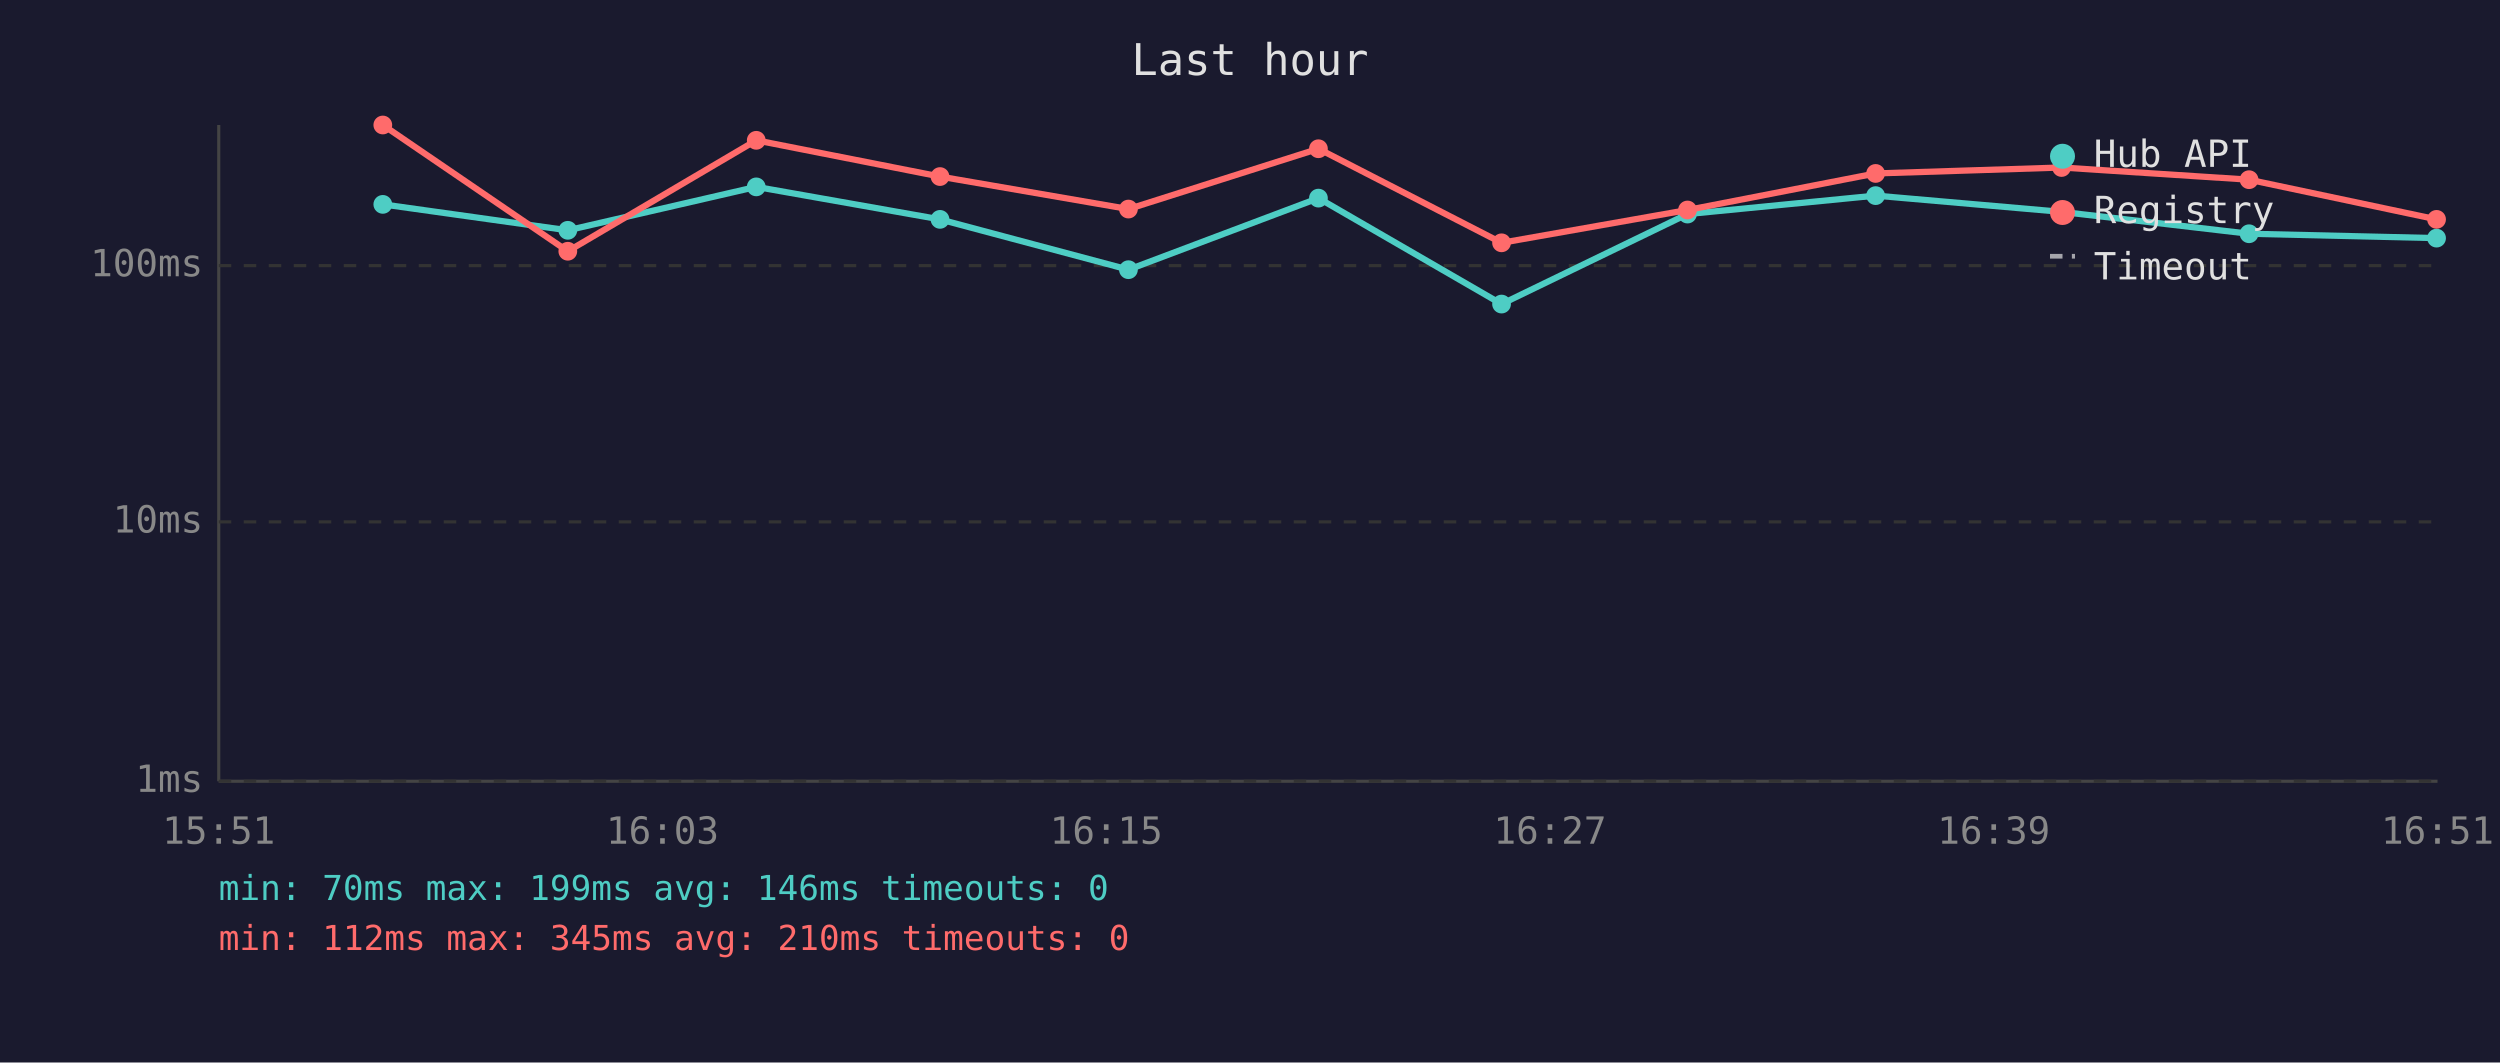
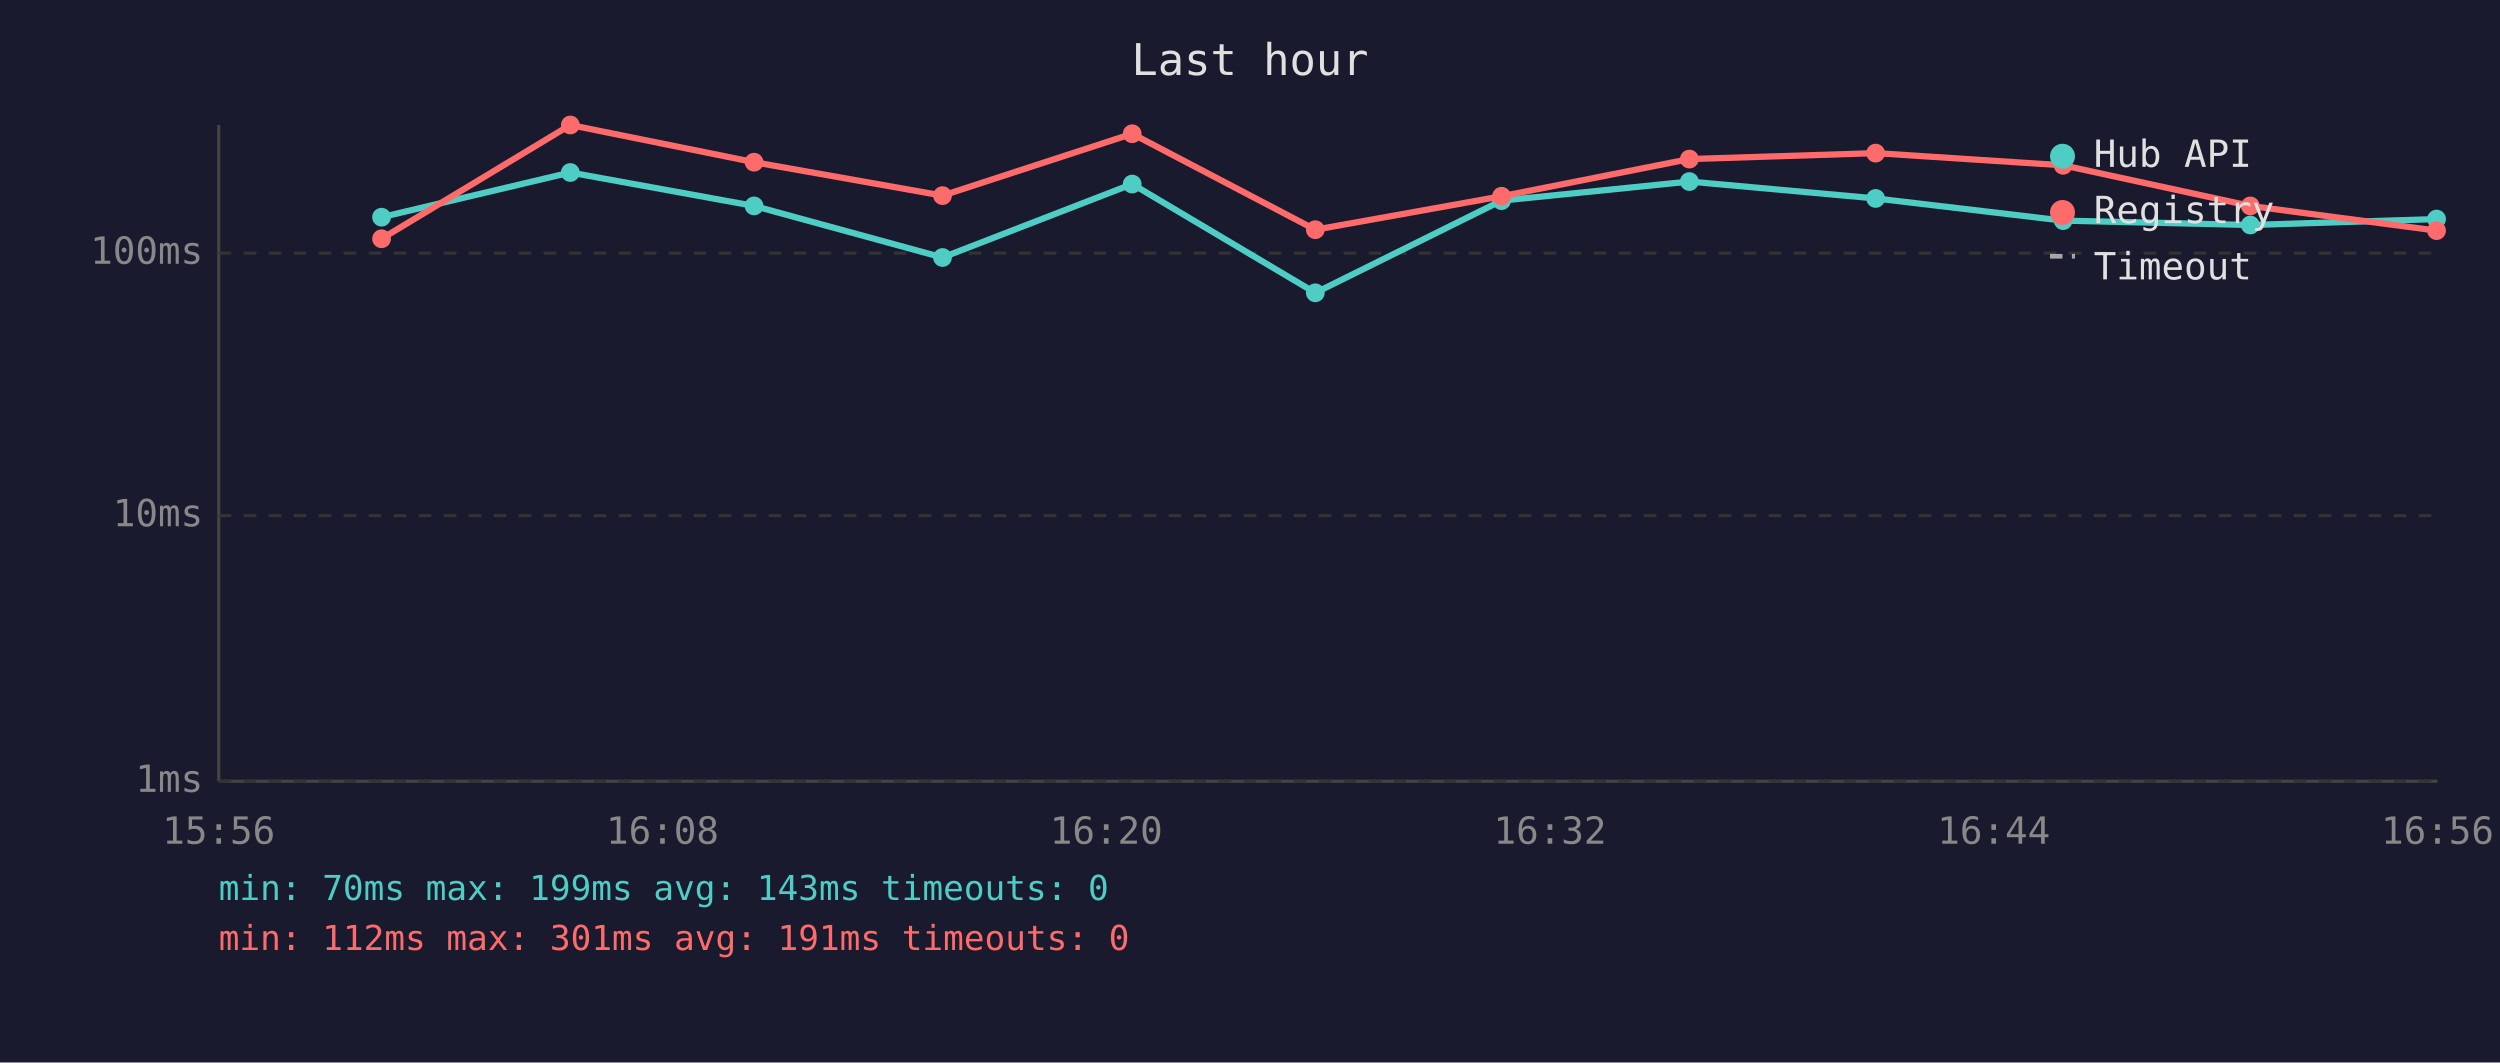
<svg xmlns="http://www.w3.org/2000/svg" viewBox="0 0 800 340" font-family="monospace" font-size="12">
  <rect width="800" height="340" fill="#1a1a2e" />
  <text x="400" y="24" fill="#e0e0e0" font-size="14" text-anchor="middle">Last hour</text>
  <line x1="70" y1="40" x2="70" y2="250" stroke="#444" stroke-width="1" />
  <line x1="70" y1="250" x2="780" y2="250" stroke="#444" stroke-width="1" />
  <line x1="70" y1="250" x2="780" y2="250" stroke="#333" stroke-width="1" stroke-dasharray="4" />
  <text x="65" y="250" fill="#888" text-anchor="end" dominant-baseline="middle">1ms</text>
-   <line x1="70" y1="167" x2="780" y2="167" stroke="#333" stroke-width="1" stroke-dasharray="4" />
-   <text x="65" y="167" fill="#888" text-anchor="end" dominant-baseline="middle">10ms</text>
-   <line x1="70" y1="85" x2="780" y2="85" stroke="#333" stroke-width="1" stroke-dasharray="4" />
-   <text x="65" y="85" fill="#888" text-anchor="end" dominant-baseline="middle">100ms</text>
-   <text x="70" y="270" fill="#888" text-anchor="middle">15:51</text>
-   <text x="212" y="270" fill="#888" text-anchor="middle">16:03</text>
-   <text x="354" y="270" fill="#888" text-anchor="middle">16:15</text>
-   <text x="496" y="270" fill="#888" text-anchor="middle">16:27</text>
-   <text x="638" y="270" fill="#888" text-anchor="middle">16:39</text>
-   <text x="780" y="270" fill="#888" text-anchor="middle">16:51</text>
-   <polyline points="122.5,65.4 181.7,73.7 242.0,59.8 300.8,70.2 361.1,86.3 421.9,63.4 480.5,97.3 540.0,68.5 600.2,62.6 659.7,67.8 719.7,74.8 779.7,76.2" fill="none" stroke="#4ecdc4" stroke-width="2" opacity="1" />
-   <circle cx="122.5" cy="65.4" r="3" fill="#4ecdc4" />
-   <circle cx="181.7" cy="73.7" r="3" fill="#4ecdc4" />
-   <circle cx="242.0" cy="59.8" r="3" fill="#4ecdc4" />
-   <circle cx="300.8" cy="70.2" r="3" fill="#4ecdc4" />
-   <circle cx="361.1" cy="86.3" r="3" fill="#4ecdc4" />
-   <circle cx="421.9" cy="63.4" r="3" fill="#4ecdc4" />
-   <circle cx="480.5" cy="97.3" r="3" fill="#4ecdc4" />
-   <circle cx="540.0" cy="68.5" r="3" fill="#4ecdc4" />
-   <circle cx="600.2" cy="62.6" r="3" fill="#4ecdc4" />
-   <circle cx="659.7" cy="67.8" r="3" fill="#4ecdc4" />
-   <circle cx="719.7" cy="74.8" r="3" fill="#4ecdc4" />
-   <circle cx="779.7" cy="76.2" r="3" fill="#4ecdc4" />
-   <polyline points="122.5,40.0 181.7,80.4 242.0,44.9 300.8,56.5 361.1,66.9 421.9,47.6 480.5,77.7 540.0,67.2 600.2,55.5 659.7,53.6 719.7,57.5 779.7,70.2" fill="none" stroke="#ff6b6b" stroke-width="2" opacity="1" />
-   <circle cx="122.5" cy="40.0" r="3" fill="#ff6b6b" />
-   <circle cx="181.7" cy="80.4" r="3" fill="#ff6b6b" />
-   <circle cx="242.0" cy="44.9" r="3" fill="#ff6b6b" />
-   <circle cx="300.8" cy="56.5" r="3" fill="#ff6b6b" />
-   <circle cx="361.1" cy="66.9" r="3" fill="#ff6b6b" />
-   <circle cx="421.9" cy="47.6" r="3" fill="#ff6b6b" />
-   <circle cx="480.5" cy="77.7" r="3" fill="#ff6b6b" />
-   <circle cx="540.0" cy="67.2" r="3" fill="#ff6b6b" />
-   <circle cx="600.2" cy="55.5" r="3" fill="#ff6b6b" />
-   <circle cx="659.7" cy="53.6" r="3" fill="#ff6b6b" />
-   <circle cx="719.7" cy="57.5" r="3" fill="#ff6b6b" />
-   <circle cx="779.7" cy="70.2" r="3" fill="#ff6b6b" />
+   <line x1="70" y1="165" x2="780" y2="165" stroke="#333" stroke-width="1" stroke-dasharray="4" />
+   <text x="65" y="165" fill="#888" text-anchor="end" dominant-baseline="middle">10ms</text>
+   <line x1="70" y1="81" x2="780" y2="81" stroke="#333" stroke-width="1" stroke-dasharray="4" />
+   <text x="65" y="81" fill="#888" text-anchor="end" dominant-baseline="middle">100ms</text>
+   <text x="70" y="270" fill="#888" text-anchor="middle">15:56</text>
+   <text x="212" y="270" fill="#888" text-anchor="middle">16:08</text>
+   <text x="354" y="270" fill="#888" text-anchor="middle">16:20</text>
+   <text x="496" y="270" fill="#888" text-anchor="middle">16:32</text>
+   <text x="638" y="270" fill="#888" text-anchor="middle">16:44</text>
+   <text x="780" y="270" fill="#888" text-anchor="middle">16:56</text>
+   <polyline points="122.1,69.5 182.5,55.2 241.3,65.9 301.6,82.4 362.3,58.9 420.9,93.7 480.5,64.2 540.6,58.1 600.2,63.5 660.2,70.6 720.1,72.0 779.7,70.1" fill="none" stroke="#4ecdc4" stroke-width="2" opacity="1" />
+   <circle cx="122.1" cy="69.5" r="3" fill="#4ecdc4" />
+   <circle cx="182.5" cy="55.2" r="3" fill="#4ecdc4" />
+   <circle cx="241.3" cy="65.9" r="3" fill="#4ecdc4" />
+   <circle cx="301.6" cy="82.4" r="3" fill="#4ecdc4" />
+   <circle cx="362.3" cy="58.9" r="3" fill="#4ecdc4" />
+   <circle cx="420.9" cy="93.7" r="3" fill="#4ecdc4" />
+   <circle cx="480.5" cy="64.2" r="3" fill="#4ecdc4" />
+   <circle cx="540.6" cy="58.1" r="3" fill="#4ecdc4" />
+   <circle cx="600.2" cy="63.5" r="3" fill="#4ecdc4" />
+   <circle cx="660.2" cy="70.6" r="3" fill="#4ecdc4" />
+   <circle cx="720.1" cy="72.0" r="3" fill="#4ecdc4" />
+   <circle cx="779.7" cy="70.1" r="3" fill="#4ecdc4" />
+   <polyline points="122.1,76.4 182.5,40.0 241.3,51.9 301.6,62.6 362.3,42.8 420.9,73.5 480.5,62.8 540.6,50.9 600.2,49.0 660.2,52.9 720.1,65.9 779.7,73.8" fill="none" stroke="#ff6b6b" stroke-width="2" opacity="1" />
+   <circle cx="122.1" cy="76.4" r="3" fill="#ff6b6b" />
+   <circle cx="182.5" cy="40.0" r="3" fill="#ff6b6b" />
+   <circle cx="241.3" cy="51.9" r="3" fill="#ff6b6b" />
+   <circle cx="301.6" cy="62.6" r="3" fill="#ff6b6b" />
+   <circle cx="362.3" cy="42.8" r="3" fill="#ff6b6b" />
+   <circle cx="420.9" cy="73.5" r="3" fill="#ff6b6b" />
+   <circle cx="480.5" cy="62.8" r="3" fill="#ff6b6b" />
+   <circle cx="540.6" cy="50.9" r="3" fill="#ff6b6b" />
+   <circle cx="600.2" cy="49.0" r="3" fill="#ff6b6b" />
+   <circle cx="660.2" cy="52.9" r="3" fill="#ff6b6b" />
+   <circle cx="720.1" cy="65.9" r="3" fill="#ff6b6b" />
+   <circle cx="779.7" cy="73.8" r="3" fill="#ff6b6b" />
  <circle cx="660" cy="50" r="4" fill="#4ecdc4" />
  <text x="670" y="50" fill="#e0e0e0" dominant-baseline="middle">Hub API</text>
  <circle cx="660" cy="68" r="4" fill="#ff6b6b" />
  <text x="670" y="68" fill="#e0e0e0" dominant-baseline="middle">Registry</text>
  <line x1="656" y1="82" x2="664" y2="82" stroke="#e0e0e0" stroke-width="1.5" stroke-dasharray="4,3" opacity="0.7" />
  <text x="670" y="86" fill="#e0e0e0" dominant-baseline="middle">Timeout</text>
-   <text x="70" y="288" fill="#4ecdc4" font-size="11">min: 70ms  max: 199ms  avg: 146ms  timeouts: 0</text>
-   <text x="70" y="304" fill="#ff6b6b" font-size="11">min: 112ms  max: 345ms  avg: 210ms  timeouts: 0</text>
+   <text x="70" y="288" fill="#4ecdc4" font-size="11">min: 70ms  max: 199ms  avg: 143ms  timeouts: 0</text>
+   <text x="70" y="304" fill="#ff6b6b" font-size="11">min: 112ms  max: 301ms  avg: 191ms  timeouts: 0</text>
</svg>
